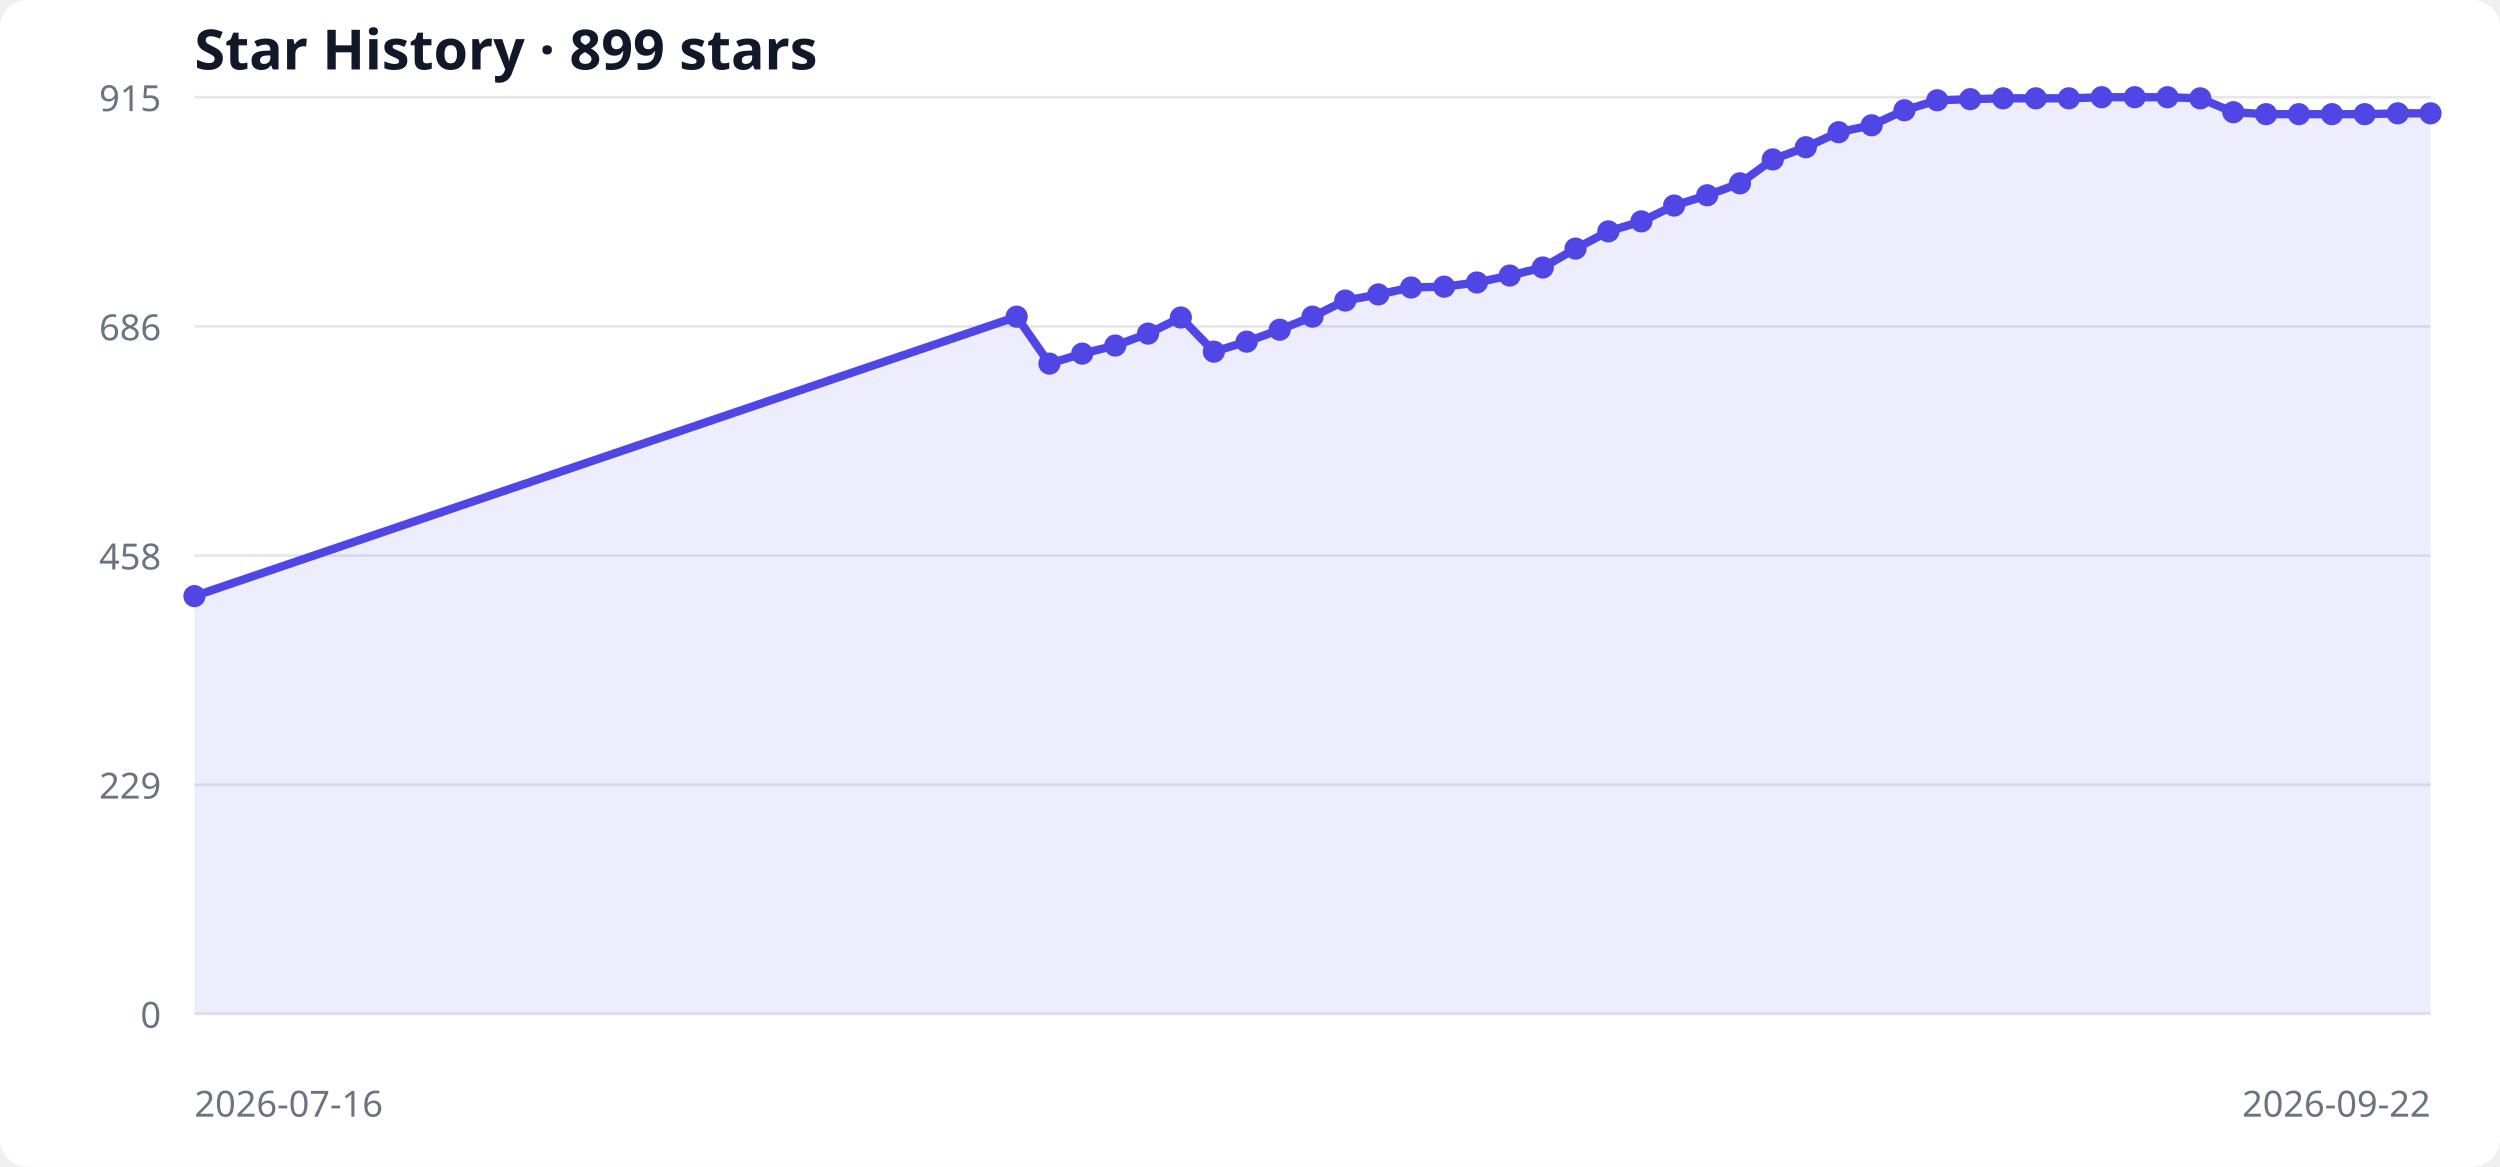
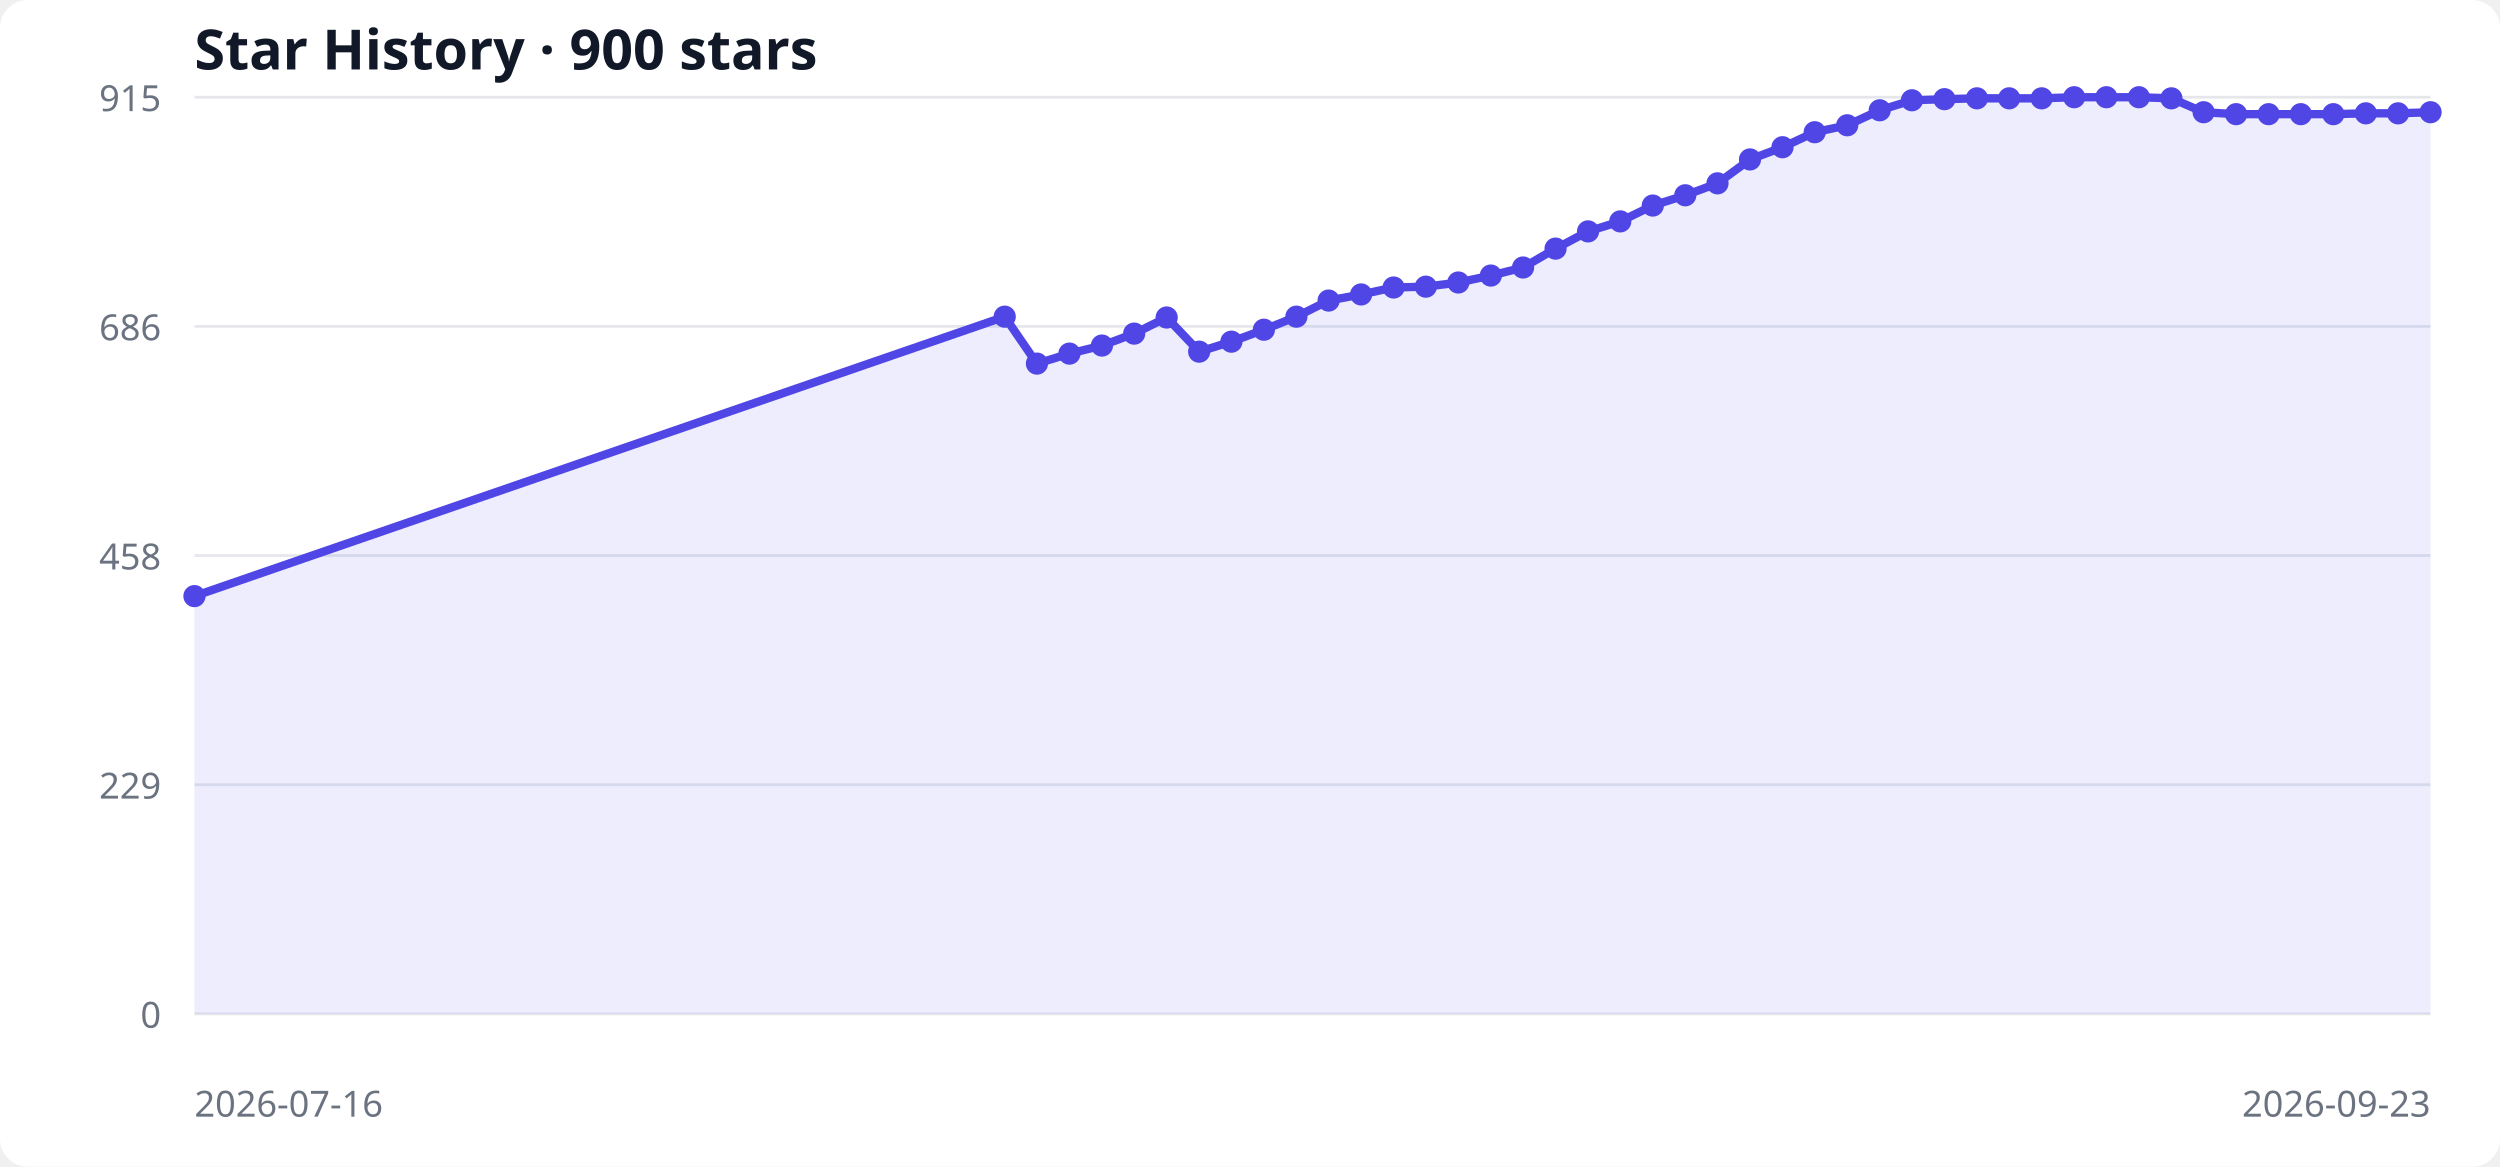
<svg xmlns="http://www.w3.org/2000/svg" width="900" height="420" viewBox="0 0 900 420" role="img" aria-labelledby="title desc">
  <style>
  .bg { fill: #ffffff; } .grid { stroke: #e5e7eb; stroke-width: 1; }
  .label { fill: #6b7280; font: 13px system-ui, sans-serif; }
  .title { fill: #111827; font: 600 20px system-ui, sans-serif; }
  .area { fill: #6366f1; opacity: .12; } .line { fill: none; stroke: #4f46e5; stroke-width: 3; } .point { fill: #4f46e5; }
  @media (prefers-color-scheme: dark) { .bg { fill: #0d1117; } .grid { stroke: #30363d; } .label { fill: #8b949e; } .title { fill: #f0f6fc; } .area { fill: #818cf8; } .line { stroke: #818cf8; } .point { fill: #818cf8; } }
</style>
  <rect class="bg" width="100%" height="100%" rx="10" />
-   <text x="70" y="25" class="title">Star History · 899 stars</text>
+   <text x="70" y="25" class="title">Star History · 900 stars</text>
  <line x1="70" y1="365.0" x2="875" y2="365.0" class="grid" />
  <text x="58" y="370.0" text-anchor="end" class="label">0</text>
  <line x1="70" y1="282.5" x2="875" y2="282.5" class="grid" />
  <text x="58" y="287.5" text-anchor="end" class="label">229</text>
  <line x1="70" y1="200.0" x2="875" y2="200.0" class="grid" />
  <text x="58" y="205.0" text-anchor="end" class="label">458</text>
  <line x1="70" y1="117.5" x2="875" y2="117.5" class="grid" />
  <text x="58" y="122.5" text-anchor="end" class="label">686</text>
  <line x1="70" y1="35.0" x2="875" y2="35.0" class="grid" />
  <text x="58" y="40.0" text-anchor="end" class="label">915</text>
-   <polygon points="70,365 70.0,214.6 366.0,114.0 377.8,130.9 389.6,127.3 401.5,124.4 413.3,120.1 425.1,114.3 437.0,126.6 448.8,123.0 460.7,118.7 472.5,114.0 484.3,108.2 496.2,106.0 508.0,103.5 519.9,103.2 531.7,101.7 543.5,99.2 555.4,96.3 567.2,89.5 579.0,83.3 590.9,79.7 602.7,74.0 614.6,70.3 626.4,66.0 638.2,57.4 650.1,53.0 661.9,47.6 673.8,45.1 685.6,39.7 697.4,36.1 709.3,35.7 721.1,35.4 732.9,35.4 744.8,35.4 756.6,35.0 768.5,35.0 780.3,35.0 792.1,35.4 804.0,40.4 815.8,41.1 827.6,41.1 839.5,41.1 851.3,41.1 863.2,40.8 875.0,40.8 875,365" class="area" />
-   <polyline points="70.0,214.6 366.0,114.0 377.8,130.9 389.6,127.3 401.5,124.4 413.3,120.1 425.1,114.3 437.0,126.6 448.8,123.0 460.7,118.7 472.5,114.0 484.3,108.2 496.2,106.0 508.0,103.5 519.9,103.2 531.7,101.7 543.5,99.2 555.4,96.3 567.2,89.5 579.0,83.3 590.9,79.7 602.7,74.0 614.6,70.3 626.4,66.0 638.2,57.4 650.1,53.0 661.9,47.6 673.8,45.1 685.6,39.7 697.4,36.1 709.3,35.7 721.1,35.4 732.9,35.4 744.8,35.4 756.6,35.0 768.5,35.0 780.3,35.0 792.1,35.4 804.0,40.4 815.8,41.1 827.6,41.1 839.5,41.1 851.3,41.1 863.2,40.8 875.0,40.8" class="line" />
+   <polygon points="70,365 70.0,214.6 361.7,114.0 373.3,130.9 385.0,127.3 396.7,124.4 408.3,120.1 420.0,114.3 431.7,126.6 443.3,123.0 455.0,118.7 466.7,114.0 478.3,108.2 490.0,106.0 501.7,103.5 513.3,103.2 525.0,101.7 536.7,99.2 548.3,96.3 560.0,89.5 571.7,83.3 583.3,79.7 595.0,74.0 606.7,70.3 618.3,66.0 630.0,57.4 641.7,53.0 653.3,47.6 665.0,45.1 676.7,39.7 688.3,36.1 700.0,35.7 711.7,35.4 723.3,35.4 735.0,35.4 746.7,35.0 758.3,35.0 770.0,35.0 781.7,35.4 793.3,40.4 805.0,41.1 816.7,41.1 828.3,41.1 840.0,41.1 851.7,40.8 863.3,40.8 875.0,40.4 875,365" class="area" />
+   <polyline points="70.0,214.6 361.7,114.0 373.3,130.9 385.0,127.3 396.7,124.4 408.3,120.1 420.0,114.3 431.7,126.6 443.3,123.0 455.0,118.7 466.7,114.0 478.3,108.2 490.0,106.0 501.7,103.5 513.3,103.2 525.0,101.7 536.7,99.2 548.3,96.3 560.0,89.5 571.7,83.3 583.3,79.7 595.0,74.0 606.7,70.3 618.3,66.0 630.0,57.4 641.7,53.0 653.3,47.6 665.0,45.1 676.7,39.7 688.3,36.1 700.0,35.7 711.7,35.4 723.3,35.4 735.0,35.4 746.7,35.0 758.3,35.0 770.0,35.0 781.7,35.4 793.3,40.4 805.0,41.1 816.7,41.1 828.3,41.1 840.0,41.1 851.7,40.8 863.3,40.8 875.0,40.4" class="line" />
  <circle cx="70.0" cy="214.6" r="4" class="point" />
-   <circle cx="366.0" cy="114.0" r="4" class="point" />
-   <circle cx="377.8" cy="130.9" r="4" class="point" />
-   <circle cx="389.6" cy="127.3" r="4" class="point" />
-   <circle cx="401.5" cy="124.4" r="4" class="point" />
-   <circle cx="413.3" cy="120.1" r="4" class="point" />
-   <circle cx="425.1" cy="114.3" r="4" class="point" />
-   <circle cx="437.0" cy="126.6" r="4" class="point" />
-   <circle cx="448.8" cy="123.0" r="4" class="point" />
-   <circle cx="460.7" cy="118.7" r="4" class="point" />
-   <circle cx="472.5" cy="114.0" r="4" class="point" />
-   <circle cx="484.3" cy="108.2" r="4" class="point" />
-   <circle cx="496.2" cy="106.0" r="4" class="point" />
-   <circle cx="508.0" cy="103.5" r="4" class="point" />
-   <circle cx="519.9" cy="103.2" r="4" class="point" />
-   <circle cx="531.7" cy="101.7" r="4" class="point" />
-   <circle cx="543.5" cy="99.2" r="4" class="point" />
-   <circle cx="555.4" cy="96.3" r="4" class="point" />
-   <circle cx="567.2" cy="89.5" r="4" class="point" />
-   <circle cx="579.0" cy="83.3" r="4" class="point" />
-   <circle cx="590.9" cy="79.7" r="4" class="point" />
-   <circle cx="602.7" cy="74.0" r="4" class="point" />
-   <circle cx="614.6" cy="70.3" r="4" class="point" />
-   <circle cx="626.4" cy="66.0" r="4" class="point" />
-   <circle cx="638.2" cy="57.4" r="4" class="point" />
-   <circle cx="650.1" cy="53.0" r="4" class="point" />
-   <circle cx="661.9" cy="47.6" r="4" class="point" />
-   <circle cx="673.8" cy="45.1" r="4" class="point" />
-   <circle cx="685.6" cy="39.7" r="4" class="point" />
-   <circle cx="697.4" cy="36.1" r="4" class="point" />
-   <circle cx="709.3" cy="35.7" r="4" class="point" />
-   <circle cx="721.1" cy="35.4" r="4" class="point" />
-   <circle cx="732.9" cy="35.4" r="4" class="point" />
-   <circle cx="744.8" cy="35.4" r="4" class="point" />
-   <circle cx="756.6" cy="35.0" r="4" class="point" />
-   <circle cx="768.5" cy="35.0" r="4" class="point" />
-   <circle cx="780.3" cy="35.0" r="4" class="point" />
-   <circle cx="792.1" cy="35.4" r="4" class="point" />
-   <circle cx="804.0" cy="40.4" r="4" class="point" />
-   <circle cx="815.8" cy="41.1" r="4" class="point" />
-   <circle cx="827.6" cy="41.1" r="4" class="point" />
-   <circle cx="839.5" cy="41.1" r="4" class="point" />
-   <circle cx="851.3" cy="41.1" r="4" class="point" />
-   <circle cx="863.2" cy="40.8" r="4" class="point" />
-   <circle cx="875.0" cy="40.8" r="4" class="point" />
+   <circle cx="361.7" cy="114.0" r="4" class="point" />
+   <circle cx="373.3" cy="130.9" r="4" class="point" />
+   <circle cx="385.0" cy="127.3" r="4" class="point" />
+   <circle cx="396.7" cy="124.4" r="4" class="point" />
+   <circle cx="408.3" cy="120.1" r="4" class="point" />
+   <circle cx="420.0" cy="114.3" r="4" class="point" />
+   <circle cx="431.7" cy="126.6" r="4" class="point" />
+   <circle cx="443.3" cy="123.0" r="4" class="point" />
+   <circle cx="455.0" cy="118.7" r="4" class="point" />
+   <circle cx="466.7" cy="114.0" r="4" class="point" />
+   <circle cx="478.3" cy="108.2" r="4" class="point" />
+   <circle cx="490.0" cy="106.0" r="4" class="point" />
+   <circle cx="501.7" cy="103.5" r="4" class="point" />
+   <circle cx="513.3" cy="103.2" r="4" class="point" />
+   <circle cx="525.0" cy="101.7" r="4" class="point" />
+   <circle cx="536.7" cy="99.2" r="4" class="point" />
+   <circle cx="548.3" cy="96.3" r="4" class="point" />
+   <circle cx="560.0" cy="89.5" r="4" class="point" />
+   <circle cx="571.7" cy="83.3" r="4" class="point" />
+   <circle cx="583.3" cy="79.7" r="4" class="point" />
+   <circle cx="595.0" cy="74.0" r="4" class="point" />
+   <circle cx="606.7" cy="70.3" r="4" class="point" />
+   <circle cx="618.3" cy="66.0" r="4" class="point" />
+   <circle cx="630.0" cy="57.4" r="4" class="point" />
+   <circle cx="641.7" cy="53.0" r="4" class="point" />
+   <circle cx="653.3" cy="47.6" r="4" class="point" />
+   <circle cx="665.0" cy="45.1" r="4" class="point" />
+   <circle cx="676.7" cy="39.7" r="4" class="point" />
+   <circle cx="688.3" cy="36.1" r="4" class="point" />
+   <circle cx="700.0" cy="35.7" r="4" class="point" />
+   <circle cx="711.7" cy="35.4" r="4" class="point" />
+   <circle cx="723.3" cy="35.4" r="4" class="point" />
+   <circle cx="735.0" cy="35.4" r="4" class="point" />
+   <circle cx="746.7" cy="35.0" r="4" class="point" />
+   <circle cx="758.3" cy="35.0" r="4" class="point" />
+   <circle cx="770.0" cy="35.0" r="4" class="point" />
+   <circle cx="781.7" cy="35.4" r="4" class="point" />
+   <circle cx="793.3" cy="40.4" r="4" class="point" />
+   <circle cx="805.0" cy="41.1" r="4" class="point" />
+   <circle cx="816.7" cy="41.1" r="4" class="point" />
+   <circle cx="828.3" cy="41.1" r="4" class="point" />
+   <circle cx="840.0" cy="41.1" r="4" class="point" />
+   <circle cx="851.7" cy="40.8" r="4" class="point" />
+   <circle cx="863.3" cy="40.8" r="4" class="point" />
+   <circle cx="875.0" cy="40.4" r="4" class="point" />
  <text x="70" y="402" class="label">2026-07-16</text>
-   <text x="875" y="402" text-anchor="end" class="label">2026-09-22</text>
+   <text x="875" y="402" text-anchor="end" class="label">2026-09-23</text>
</svg>
